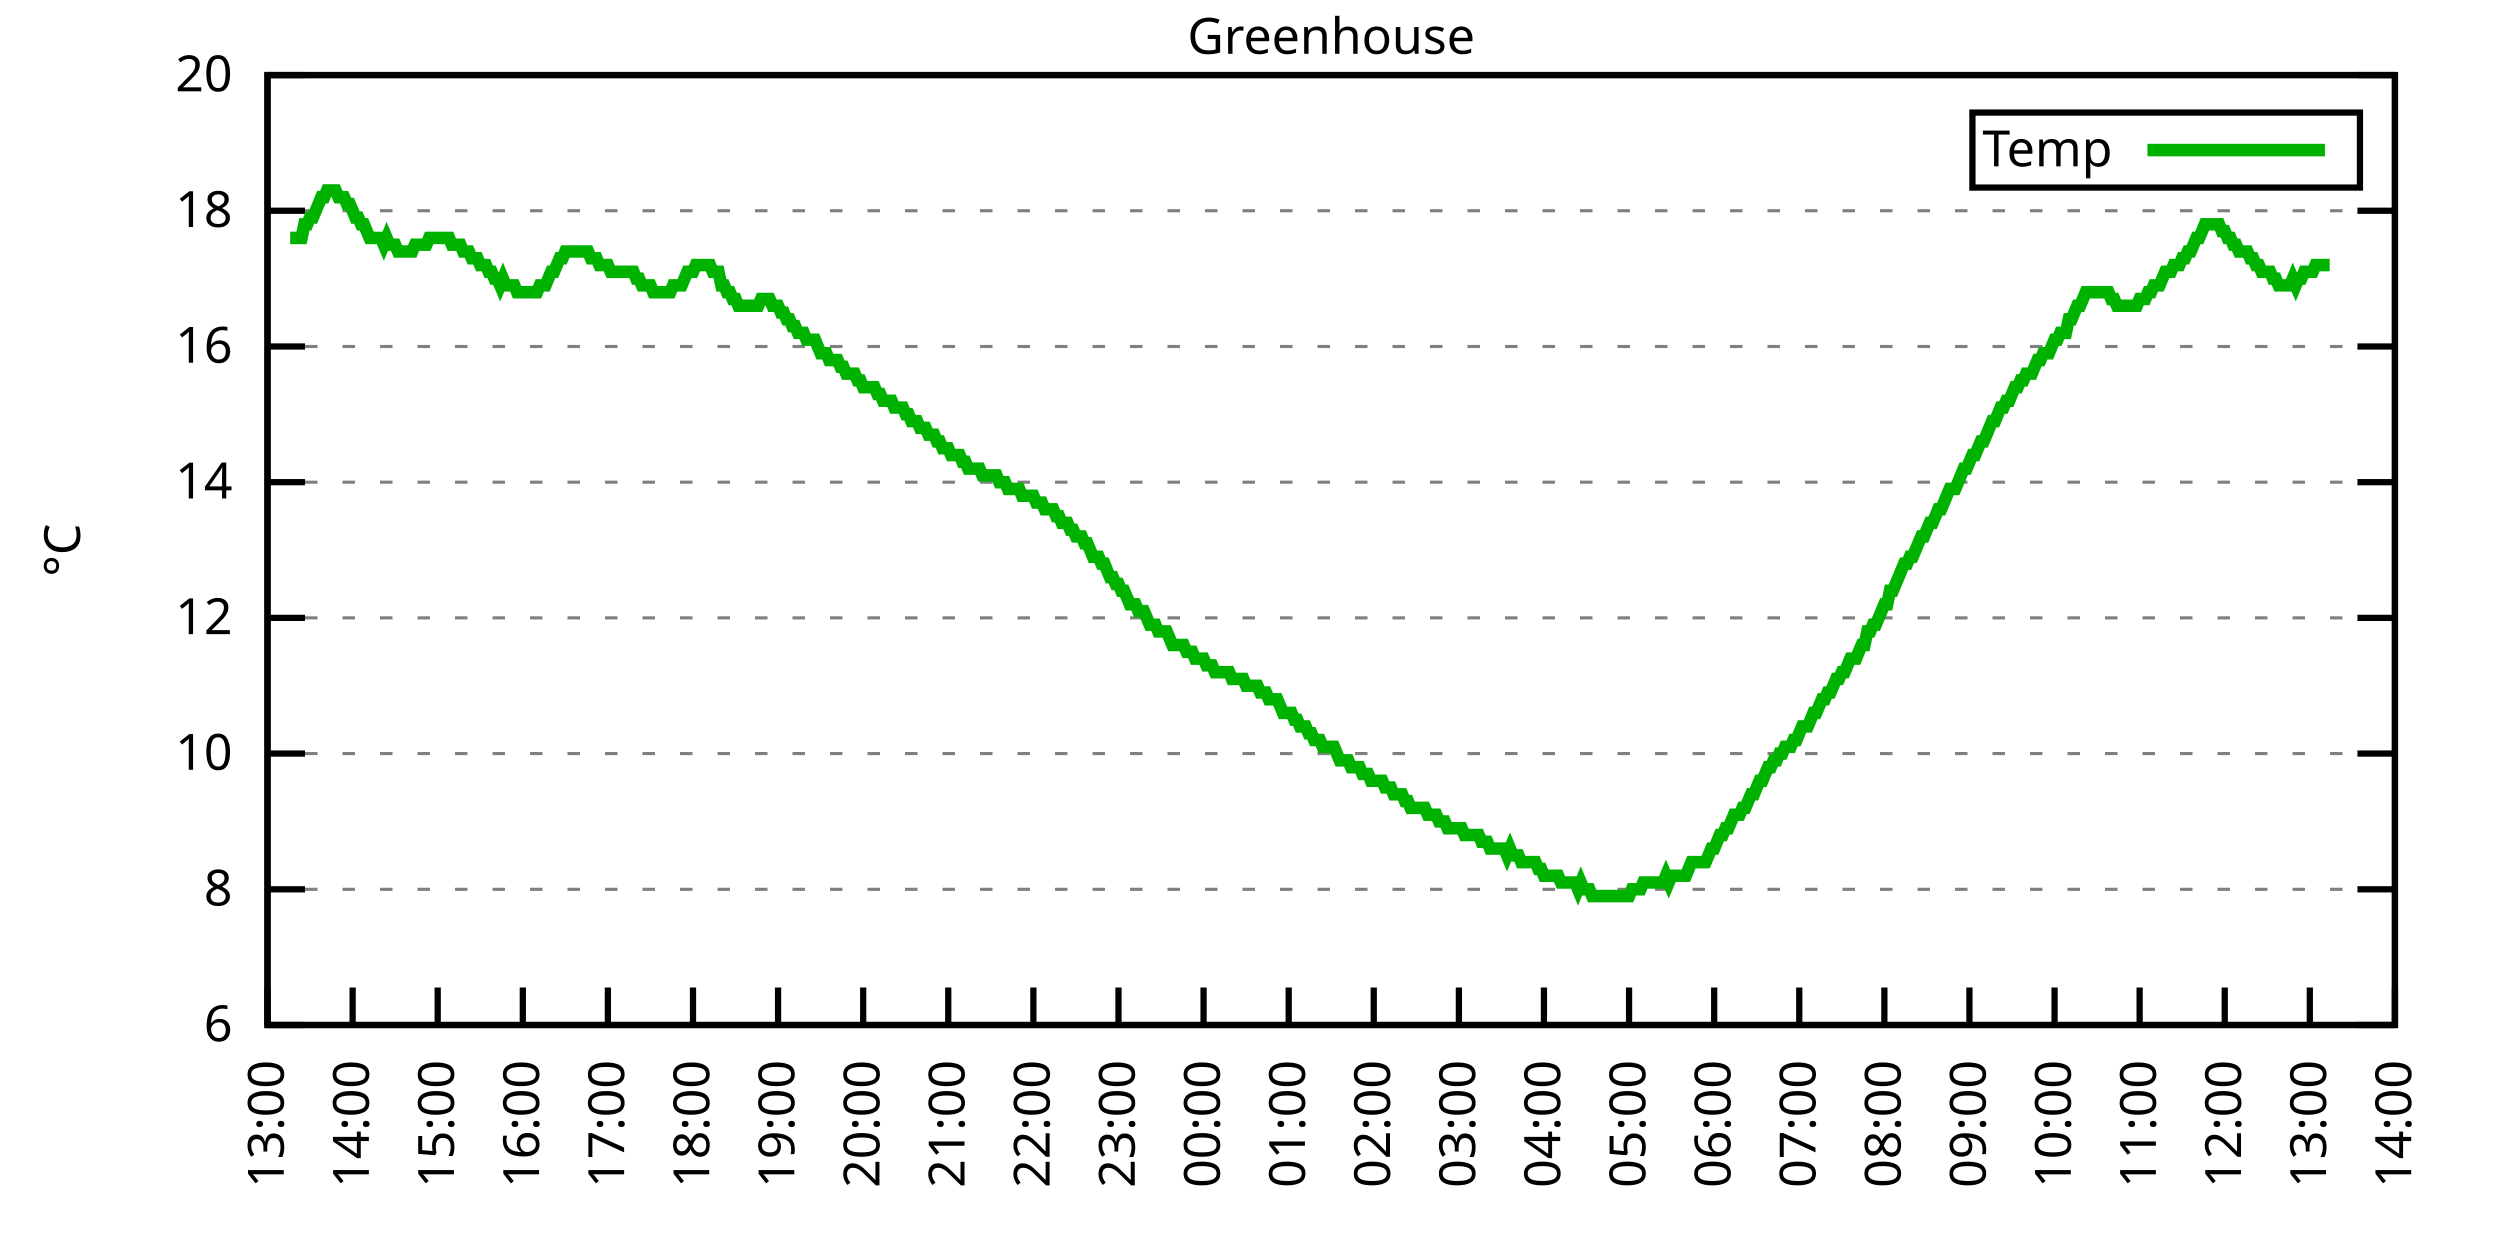
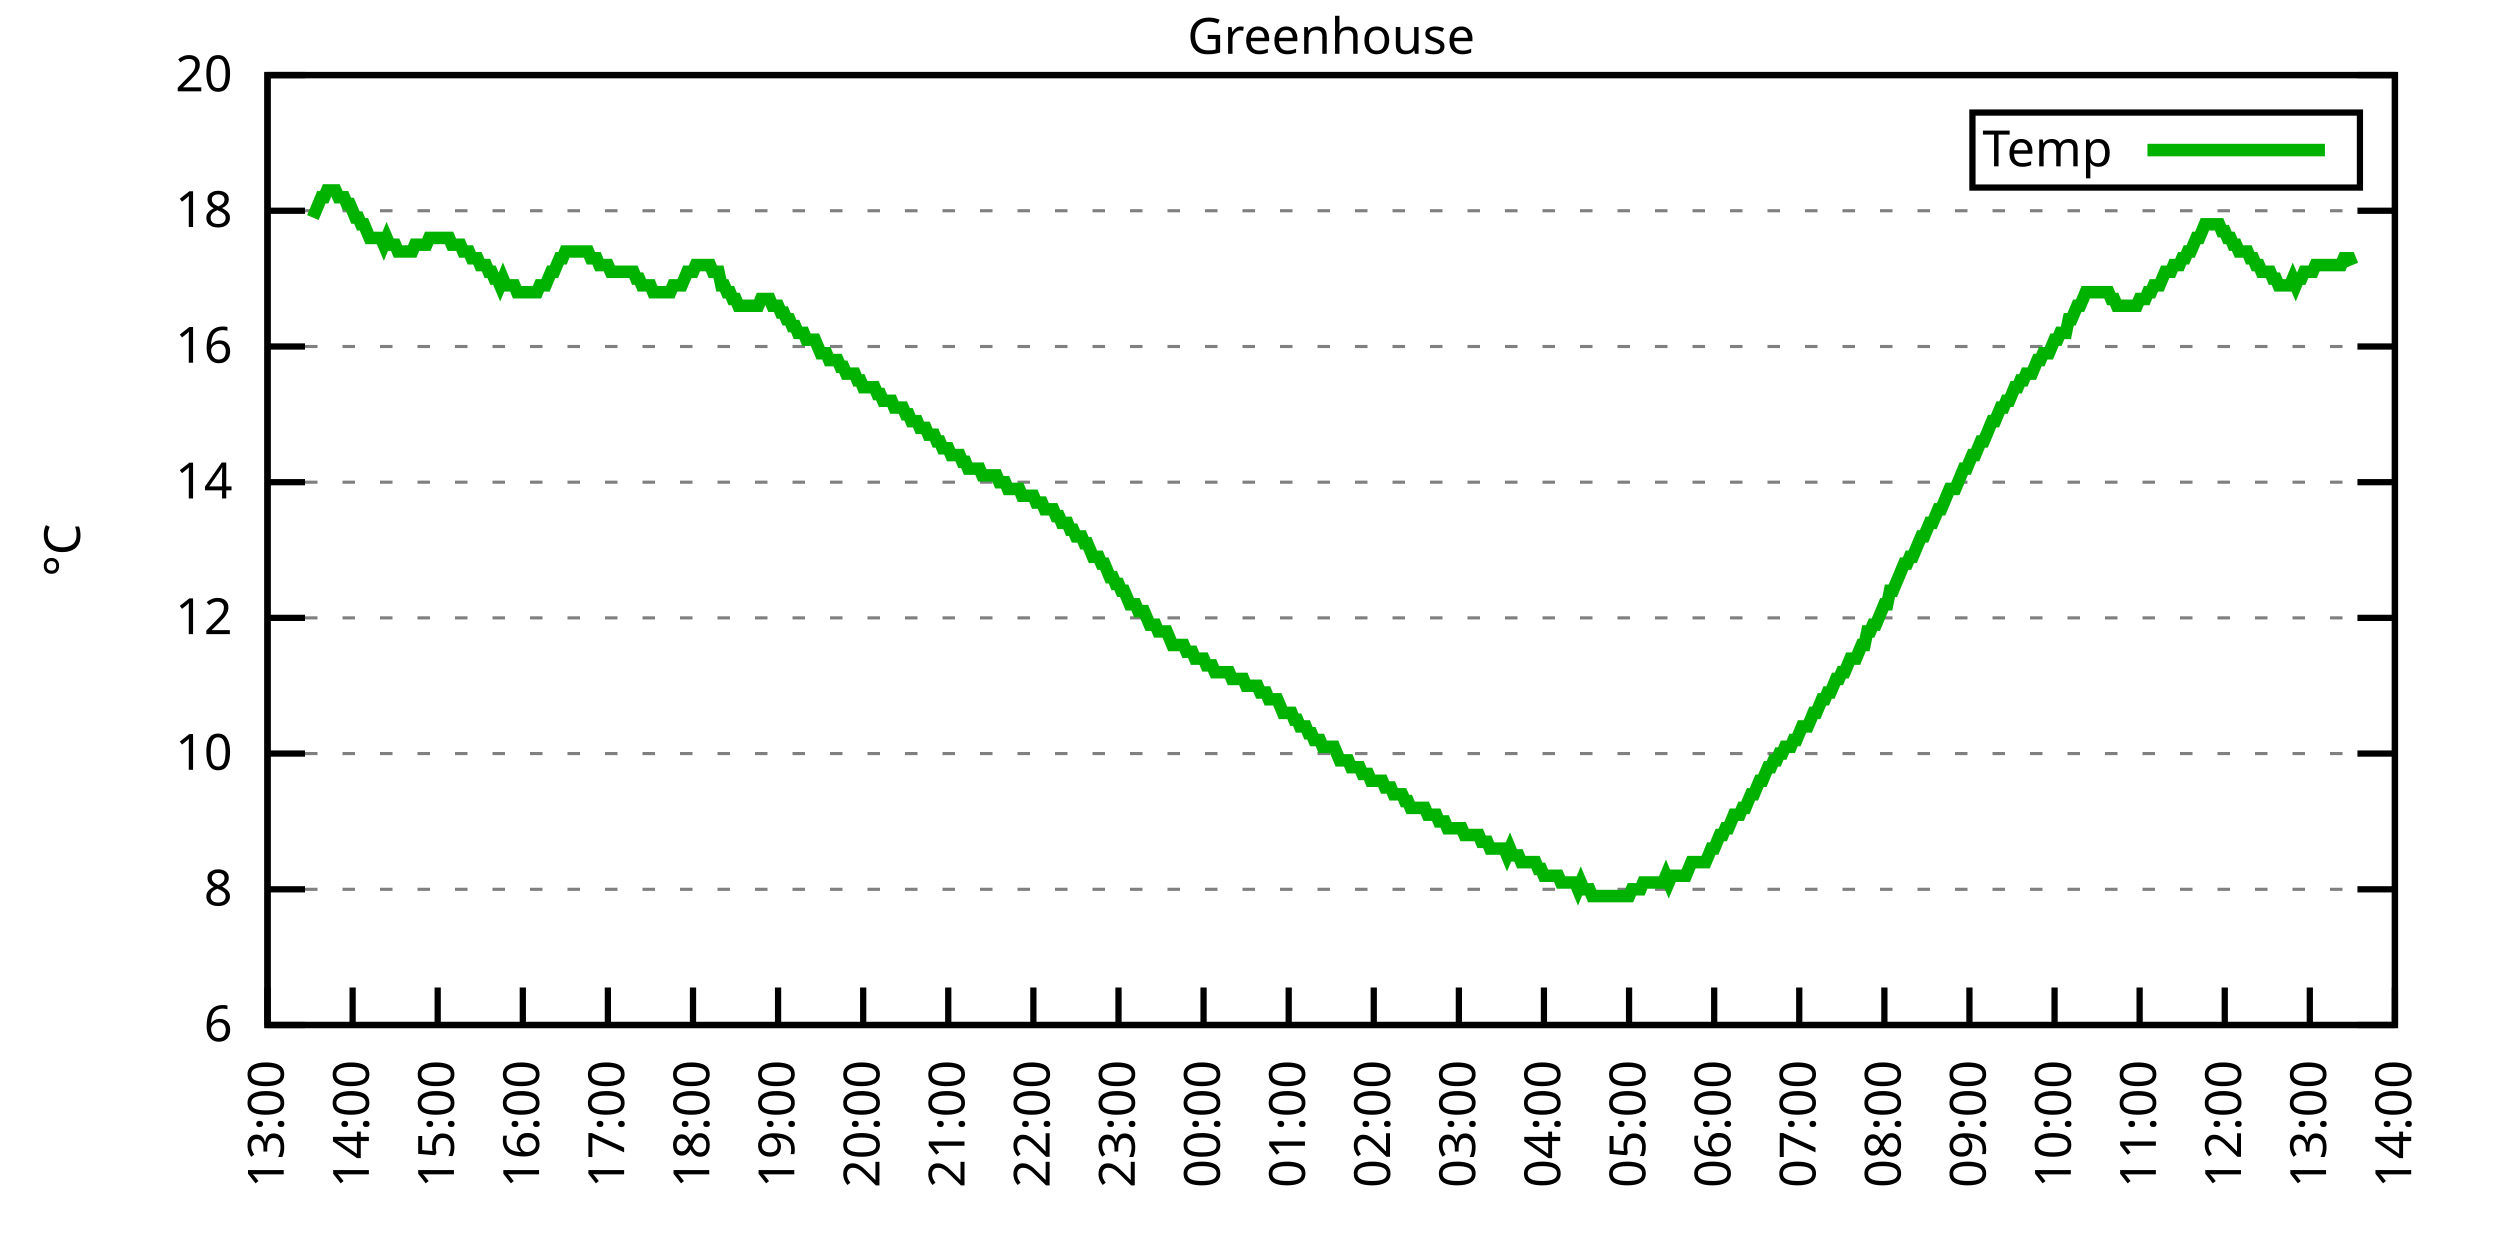
<svg xmlns="http://www.w3.org/2000/svg" xmlns:xlink="http://www.w3.org/1999/xlink" width="400" height="200" viewBox="0 0 400 200">
  <g id="gnuplot_canvas">
    <rect x="0" y="0" width="400" height="200" fill="none" />
    <defs>
      <circle id="gpDot" r="0.5" stroke-width="0.5" stroke="currentColor" />
      <path id="gpPt0" stroke-width="0.333" stroke="currentColor" d="M-1,0 h2 M0,-1 v2" />
      <path id="gpPt1" stroke-width="0.333" stroke="currentColor" d="M-1,-1 L1,1 M1,-1 L-1,1" />
      <path id="gpPt2" stroke-width="0.333" stroke="currentColor" d="M-1,0 L1,0 M0,-1 L0,1 M-1,-1 L1,1 M-1,1 L1,-1" />
      <rect id="gpPt3" stroke-width="0.333" stroke="currentColor" x="-1" y="-1" width="2" height="2" />
      <rect id="gpPt4" stroke-width="0.333" stroke="currentColor" fill="currentColor" x="-1" y="-1" width="2" height="2" />
      <circle id="gpPt5" stroke-width="0.333" stroke="currentColor" cx="0" cy="0" r="1" />
      <use xlink:href="#gpPt5" id="gpPt6" fill="currentColor" stroke="none" />
      <path id="gpPt7" stroke-width="0.333" stroke="currentColor" d="M0,-1.33 L-1.33,0.67 L1.33,0.67 z" />
      <use xlink:href="#gpPt7" id="gpPt8" fill="currentColor" stroke="none" />
      <use xlink:href="#gpPt7" id="gpPt9" stroke="currentColor" transform="rotate(180)" />
      <use xlink:href="#gpPt9" id="gpPt10" fill="currentColor" stroke="none" />
      <use xlink:href="#gpPt3" id="gpPt11" stroke="currentColor" transform="rotate(45)" />
      <use xlink:href="#gpPt11" id="gpPt12" fill="currentColor" stroke="none" />
      <path id="gpPt13" stroke-width="0.333" stroke="currentColor" d="M0,1.330 L1.265,0.411 L0.782,-1.067 L-0.782,-1.076 L-1.265,0.411 z" />
      <use xlink:href="#gpPt13" id="gpPt14" fill="currentColor" stroke="none" />
      <filter id="textbox" filterUnits="objectBoundingBox" x="0" y="0" height="1" width="1">
        <feFlood flood-color="white" flood-opacity="1" result="bgnd" />
        <feComposite in="SourceGraphic" in2="bgnd" operator="atop" />
      </filter>
      <filter id="greybox" filterUnits="objectBoundingBox" x="0" y="0" height="1" width="1">
        <feFlood flood-color="lightgrey" flood-opacity="1" result="grey" />
        <feComposite in="SourceGraphic" in2="grey" operator="atop" />
      </filter>
    </defs>
    <g fill="none" color="white" stroke="currentColor" stroke-width="1.00" stroke-linecap="butt" stroke-linejoin="miter">
</g>
    <g fill="none" color="black" stroke="currentColor" stroke-width="1.00" stroke-linecap="butt" stroke-linejoin="miter">
      <g stroke="none" shape-rendering="crispEdges">
        <polygon fill="rgb(255, 255, 255)" points="42.80,164.00 383.18,164.00 383.18,12.02 42.80,12.02 " />
      </g>
    </g>
    <g fill="none" color="black" stroke="currentColor" stroke-width="1.00" stroke-linecap="butt" stroke-linejoin="miter">
</g>
    <g fill="none" color="black" stroke="black" stroke-width="0.50" stroke-linecap="butt" stroke-linejoin="miter">
</g>
    <g fill="none" color="gray" stroke="currentColor" stroke-width="0.50" stroke-linecap="butt" stroke-linejoin="miter">
      <path stroke="gray" stroke-dasharray="2,4" class="gridline" d="M42.80,164.00 L383.19,164.00  " />
    </g>
    <g fill="none" color="gray" stroke="gray" stroke-width="1.00" stroke-linecap="butt" stroke-linejoin="miter">
</g>
    <g fill="none" color="black" stroke="currentColor" stroke-width="1.00" stroke-linecap="butt" stroke-linejoin="miter">
      <path stroke="black" d="M42.80,164.00 L48.80,164.00 M383.19,164.00 L377.19,164.00  " />
      <g transform="translate(37.20,166.60)" stroke="none" fill="black" font-family="Sans" font-size="8.00" text-anchor="end">
        <text>
          <tspan font-family="Sans"> 6</tspan>
        </text>
      </g>
    </g>
    <g fill="none" color="black" stroke="currentColor" stroke-width="1.00" stroke-linecap="butt" stroke-linejoin="miter">
</g>
    <g fill="none" color="black" stroke="black" stroke-width="0.50" stroke-linecap="butt" stroke-linejoin="miter">
</g>
    <g fill="none" color="gray" stroke="currentColor" stroke-width="0.50" stroke-linecap="butt" stroke-linejoin="miter">
      <path stroke="gray" stroke-dasharray="2,4" class="gridline" d="M42.80,142.29 L383.19,142.29  " />
    </g>
    <g fill="none" color="gray" stroke="gray" stroke-width="1.00" stroke-linecap="butt" stroke-linejoin="miter">
</g>
    <g fill="none" color="black" stroke="currentColor" stroke-width="1.00" stroke-linecap="butt" stroke-linejoin="miter">
      <path stroke="black" d="M42.80,142.29 L48.80,142.29 M383.19,142.29 L377.19,142.29  " />
      <g transform="translate(37.20,144.89)" stroke="none" fill="black" font-family="Sans" font-size="8.00" text-anchor="end">
        <text>
          <tspan font-family="Sans"> 8</tspan>
        </text>
      </g>
    </g>
    <g fill="none" color="black" stroke="currentColor" stroke-width="1.00" stroke-linecap="butt" stroke-linejoin="miter">
</g>
    <g fill="none" color="black" stroke="black" stroke-width="0.50" stroke-linecap="butt" stroke-linejoin="miter">
</g>
    <g fill="none" color="gray" stroke="currentColor" stroke-width="0.50" stroke-linecap="butt" stroke-linejoin="miter">
      <path stroke="gray" stroke-dasharray="2,4" class="gridline" d="M42.80,120.57 L383.19,120.57  " />
    </g>
    <g fill="none" color="gray" stroke="gray" stroke-width="1.00" stroke-linecap="butt" stroke-linejoin="miter">
</g>
    <g fill="none" color="black" stroke="currentColor" stroke-width="1.00" stroke-linecap="butt" stroke-linejoin="miter">
      <path stroke="black" d="M42.80,120.57 L48.80,120.57 M383.19,120.57 L377.19,120.57  " />
      <g transform="translate(37.20,123.17)" stroke="none" fill="black" font-family="Sans" font-size="8.00" text-anchor="end">
        <text>
          <tspan font-family="Sans"> 10</tspan>
        </text>
      </g>
    </g>
    <g fill="none" color="black" stroke="currentColor" stroke-width="1.00" stroke-linecap="butt" stroke-linejoin="miter">
</g>
    <g fill="none" color="black" stroke="black" stroke-width="0.50" stroke-linecap="butt" stroke-linejoin="miter">
</g>
    <g fill="none" color="gray" stroke="currentColor" stroke-width="0.50" stroke-linecap="butt" stroke-linejoin="miter">
      <path stroke="gray" stroke-dasharray="2,4" class="gridline" d="M42.80,98.86 L383.19,98.86  " />
    </g>
    <g fill="none" color="gray" stroke="gray" stroke-width="1.00" stroke-linecap="butt" stroke-linejoin="miter">
</g>
    <g fill="none" color="black" stroke="currentColor" stroke-width="1.00" stroke-linecap="butt" stroke-linejoin="miter">
      <path stroke="black" d="M42.80,98.86 L48.80,98.86 M383.19,98.86 L377.19,98.86  " />
      <g transform="translate(37.20,101.46)" stroke="none" fill="black" font-family="Sans" font-size="8.00" text-anchor="end">
        <text>
          <tspan font-family="Sans"> 12</tspan>
        </text>
      </g>
    </g>
    <g fill="none" color="black" stroke="currentColor" stroke-width="1.00" stroke-linecap="butt" stroke-linejoin="miter">
</g>
    <g fill="none" color="black" stroke="black" stroke-width="0.50" stroke-linecap="butt" stroke-linejoin="miter">
</g>
    <g fill="none" color="gray" stroke="currentColor" stroke-width="0.50" stroke-linecap="butt" stroke-linejoin="miter">
      <path stroke="gray" stroke-dasharray="2,4" class="gridline" d="M42.80,77.15 L383.19,77.15  " />
    </g>
    <g fill="none" color="gray" stroke="gray" stroke-width="1.00" stroke-linecap="butt" stroke-linejoin="miter">
</g>
    <g fill="none" color="black" stroke="currentColor" stroke-width="1.00" stroke-linecap="butt" stroke-linejoin="miter">
      <path stroke="black" d="M42.80,77.15 L48.80,77.15 M383.19,77.15 L377.19,77.15  " />
      <g transform="translate(37.20,79.75)" stroke="none" fill="black" font-family="Sans" font-size="8.00" text-anchor="end">
        <text>
          <tspan font-family="Sans"> 14</tspan>
        </text>
      </g>
    </g>
    <g fill="none" color="black" stroke="currentColor" stroke-width="1.00" stroke-linecap="butt" stroke-linejoin="miter">
</g>
    <g fill="none" color="black" stroke="black" stroke-width="0.50" stroke-linecap="butt" stroke-linejoin="miter">
</g>
    <g fill="none" color="gray" stroke="currentColor" stroke-width="0.50" stroke-linecap="butt" stroke-linejoin="miter">
      <path stroke="gray" stroke-dasharray="2,4" class="gridline" d="M42.80,55.44 L383.19,55.44  " />
    </g>
    <g fill="none" color="gray" stroke="gray" stroke-width="1.00" stroke-linecap="butt" stroke-linejoin="miter">
</g>
    <g fill="none" color="black" stroke="currentColor" stroke-width="1.00" stroke-linecap="butt" stroke-linejoin="miter">
      <path stroke="black" d="M42.80,55.44 L48.80,55.44 M383.19,55.44 L377.19,55.44  " />
      <g transform="translate(37.20,58.04)" stroke="none" fill="black" font-family="Sans" font-size="8.00" text-anchor="end">
        <text>
          <tspan font-family="Sans"> 16</tspan>
        </text>
      </g>
    </g>
    <g fill="none" color="black" stroke="currentColor" stroke-width="1.00" stroke-linecap="butt" stroke-linejoin="miter">
</g>
    <g fill="none" color="black" stroke="black" stroke-width="0.50" stroke-linecap="butt" stroke-linejoin="miter">
</g>
    <g fill="none" color="gray" stroke="currentColor" stroke-width="0.50" stroke-linecap="butt" stroke-linejoin="miter">
      <path stroke="gray" stroke-dasharray="2,4" class="gridline" d="M42.80,33.72 L383.19,33.72  " />
    </g>
    <g fill="none" color="gray" stroke="gray" stroke-width="1.00" stroke-linecap="butt" stroke-linejoin="miter">
</g>
    <g fill="none" color="black" stroke="currentColor" stroke-width="1.00" stroke-linecap="butt" stroke-linejoin="miter">
      <path stroke="black" d="M42.80,33.72 L48.80,33.72 M383.19,33.72 L377.19,33.72  " />
      <g transform="translate(37.20,36.32)" stroke="none" fill="black" font-family="Sans" font-size="8.00" text-anchor="end">
        <text>
          <tspan font-family="Sans"> 18</tspan>
        </text>
      </g>
    </g>
    <g fill="none" color="black" stroke="currentColor" stroke-width="1.00" stroke-linecap="butt" stroke-linejoin="miter">
</g>
    <g fill="none" color="black" stroke="black" stroke-width="0.50" stroke-linecap="butt" stroke-linejoin="miter">
</g>
    <g fill="none" color="gray" stroke="currentColor" stroke-width="0.50" stroke-linecap="butt" stroke-linejoin="miter">
      <path stroke="gray" stroke-dasharray="2,4" class="gridline" d="M42.80,12.01 L383.19,12.01  " />
    </g>
    <g fill="none" color="gray" stroke="gray" stroke-width="1.00" stroke-linecap="butt" stroke-linejoin="miter">
</g>
    <g fill="none" color="black" stroke="currentColor" stroke-width="1.00" stroke-linecap="butt" stroke-linejoin="miter">
      <path stroke="black" d="M42.80,12.01 L48.80,12.01 M383.19,12.01 L377.19,12.01  " />
      <g transform="translate(37.20,14.61)" stroke="none" fill="black" font-family="Sans" font-size="8.00" text-anchor="end">
        <text>
          <tspan font-family="Sans"> 20</tspan>
        </text>
      </g>
    </g>
    <g fill="none" color="black" stroke="currentColor" stroke-width="1.00" stroke-linecap="butt" stroke-linejoin="miter">
      <path stroke="black" d="M42.80,164.00 L42.80,158.00  " />
      <g transform="translate(45.40,169.60) rotate(270.00)" stroke="none" fill="black" font-family="Sans" font-size="8.00" text-anchor="end">
        <text>
          <tspan font-family="Sans">13:00</tspan>
        </text>
      </g>
    </g>
    <g fill="none" color="black" stroke="currentColor" stroke-width="1.00" stroke-linecap="butt" stroke-linejoin="miter">
      <path stroke="black" d="M56.42,164.00 L56.42,158.00  " />
      <g transform="translate(59.02,169.60) rotate(270.00)" stroke="none" fill="black" font-family="Sans" font-size="8.00" text-anchor="end">
        <text>
          <tspan font-family="Sans">14:00</tspan>
        </text>
      </g>
    </g>
    <g fill="none" color="black" stroke="currentColor" stroke-width="1.00" stroke-linecap="butt" stroke-linejoin="miter">
      <path stroke="black" d="M70.03,164.00 L70.03,158.00  " />
      <g transform="translate(72.63,169.60) rotate(270.00)" stroke="none" fill="black" font-family="Sans" font-size="8.00" text-anchor="end">
        <text>
          <tspan font-family="Sans">15:00</tspan>
        </text>
      </g>
    </g>
    <g fill="none" color="black" stroke="currentColor" stroke-width="1.00" stroke-linecap="butt" stroke-linejoin="miter">
      <path stroke="black" d="M83.65,164.00 L83.65,158.00  " />
      <g transform="translate(86.25,169.60) rotate(270.00)" stroke="none" fill="black" font-family="Sans" font-size="8.00" text-anchor="end">
        <text>
          <tspan font-family="Sans">16:00</tspan>
        </text>
      </g>
    </g>
    <g fill="none" color="black" stroke="currentColor" stroke-width="1.00" stroke-linecap="butt" stroke-linejoin="miter">
      <path stroke="black" d="M97.26,164.00 L97.26,158.00  " />
      <g transform="translate(99.86,169.60) rotate(270.00)" stroke="none" fill="black" font-family="Sans" font-size="8.00" text-anchor="end">
        <text>
          <tspan font-family="Sans">17:00</tspan>
        </text>
      </g>
    </g>
    <g fill="none" color="black" stroke="currentColor" stroke-width="1.00" stroke-linecap="butt" stroke-linejoin="miter">
      <path stroke="black" d="M110.88,164.00 L110.88,158.00  " />
      <g transform="translate(113.48,169.60) rotate(270.00)" stroke="none" fill="black" font-family="Sans" font-size="8.00" text-anchor="end">
        <text>
          <tspan font-family="Sans">18:00</tspan>
        </text>
      </g>
    </g>
    <g fill="none" color="black" stroke="currentColor" stroke-width="1.00" stroke-linecap="butt" stroke-linejoin="miter">
      <path stroke="black" d="M124.49,164.00 L124.49,158.00  " />
      <g transform="translate(127.09,169.60) rotate(270.00)" stroke="none" fill="black" font-family="Sans" font-size="8.00" text-anchor="end">
        <text>
          <tspan font-family="Sans">19:00</tspan>
        </text>
      </g>
    </g>
    <g fill="none" color="black" stroke="currentColor" stroke-width="1.00" stroke-linecap="butt" stroke-linejoin="miter">
      <path stroke="black" d="M138.11,164.00 L138.11,158.00  " />
      <g transform="translate(140.71,169.60) rotate(270.00)" stroke="none" fill="black" font-family="Sans" font-size="8.00" text-anchor="end">
        <text>
          <tspan font-family="Sans">20:00</tspan>
        </text>
      </g>
    </g>
    <g fill="none" color="black" stroke="currentColor" stroke-width="1.00" stroke-linecap="butt" stroke-linejoin="miter">
      <path stroke="black" d="M151.72,164.00 L151.72,158.00  " />
      <g transform="translate(154.32,169.60) rotate(270.00)" stroke="none" fill="black" font-family="Sans" font-size="8.00" text-anchor="end">
        <text>
          <tspan font-family="Sans">21:00</tspan>
        </text>
      </g>
    </g>
    <g fill="none" color="black" stroke="currentColor" stroke-width="1.00" stroke-linecap="butt" stroke-linejoin="miter">
      <path stroke="black" d="M165.34,164.00 L165.34,158.00  " />
      <g transform="translate(167.94,169.60) rotate(270.00)" stroke="none" fill="black" font-family="Sans" font-size="8.00" text-anchor="end">
        <text>
          <tspan font-family="Sans">22:00</tspan>
        </text>
      </g>
    </g>
    <g fill="none" color="black" stroke="currentColor" stroke-width="1.00" stroke-linecap="butt" stroke-linejoin="miter">
      <path stroke="black" d="M178.96,164.00 L178.96,158.00  " />
      <g transform="translate(181.56,169.60) rotate(270.00)" stroke="none" fill="black" font-family="Sans" font-size="8.00" text-anchor="end">
        <text>
          <tspan font-family="Sans">23:00</tspan>
        </text>
      </g>
    </g>
    <g fill="none" color="black" stroke="currentColor" stroke-width="1.00" stroke-linecap="butt" stroke-linejoin="miter">
      <path stroke="black" d="M192.57,164.00 L192.57,158.00  " />
      <g transform="translate(195.17,169.60) rotate(270.00)" stroke="none" fill="black" font-family="Sans" font-size="8.00" text-anchor="end">
        <text>
          <tspan font-family="Sans">00:00</tspan>
        </text>
      </g>
    </g>
    <g fill="none" color="black" stroke="currentColor" stroke-width="1.00" stroke-linecap="butt" stroke-linejoin="miter">
      <path stroke="black" d="M206.19,164.00 L206.19,158.00  " />
      <g transform="translate(208.79,169.60) rotate(270.00)" stroke="none" fill="black" font-family="Sans" font-size="8.00" text-anchor="end">
        <text>
          <tspan font-family="Sans">01:00</tspan>
        </text>
      </g>
    </g>
    <g fill="none" color="black" stroke="currentColor" stroke-width="1.00" stroke-linecap="butt" stroke-linejoin="miter">
      <path stroke="black" d="M219.80,164.00 L219.80,158.00  " />
      <g transform="translate(222.40,169.60) rotate(270.00)" stroke="none" fill="black" font-family="Sans" font-size="8.00" text-anchor="end">
        <text>
          <tspan font-family="Sans">02:00</tspan>
        </text>
      </g>
    </g>
    <g fill="none" color="black" stroke="currentColor" stroke-width="1.00" stroke-linecap="butt" stroke-linejoin="miter">
      <path stroke="black" d="M233.42,164.00 L233.42,158.00  " />
      <g transform="translate(236.02,169.60) rotate(270.00)" stroke="none" fill="black" font-family="Sans" font-size="8.00" text-anchor="end">
        <text>
          <tspan font-family="Sans">03:00</tspan>
        </text>
      </g>
    </g>
    <g fill="none" color="black" stroke="currentColor" stroke-width="1.00" stroke-linecap="butt" stroke-linejoin="miter">
      <path stroke="black" d="M247.03,164.00 L247.03,158.00  " />
      <g transform="translate(249.63,169.60) rotate(270.00)" stroke="none" fill="black" font-family="Sans" font-size="8.00" text-anchor="end">
        <text>
          <tspan font-family="Sans">04:00</tspan>
        </text>
      </g>
    </g>
    <g fill="none" color="black" stroke="currentColor" stroke-width="1.00" stroke-linecap="butt" stroke-linejoin="miter">
      <path stroke="black" d="M260.65,164.00 L260.65,158.00  " />
      <g transform="translate(263.25,169.60) rotate(270.00)" stroke="none" fill="black" font-family="Sans" font-size="8.00" text-anchor="end">
        <text>
          <tspan font-family="Sans">05:00</tspan>
        </text>
      </g>
    </g>
    <g fill="none" color="black" stroke="currentColor" stroke-width="1.00" stroke-linecap="butt" stroke-linejoin="miter">
      <path stroke="black" d="M274.27,164.00 L274.27,158.00  " />
      <g transform="translate(276.87,169.60) rotate(270.00)" stroke="none" fill="black" font-family="Sans" font-size="8.00" text-anchor="end">
        <text>
          <tspan font-family="Sans">06:00</tspan>
        </text>
      </g>
    </g>
    <g fill="none" color="black" stroke="currentColor" stroke-width="1.00" stroke-linecap="butt" stroke-linejoin="miter">
      <path stroke="black" d="M287.88,164.00 L287.88,158.00  " />
      <g transform="translate(290.48,169.60) rotate(270.00)" stroke="none" fill="black" font-family="Sans" font-size="8.00" text-anchor="end">
        <text>
          <tspan font-family="Sans">07:00</tspan>
        </text>
      </g>
    </g>
    <g fill="none" color="black" stroke="currentColor" stroke-width="1.00" stroke-linecap="butt" stroke-linejoin="miter">
      <path stroke="black" d="M301.50,164.00 L301.50,158.00  " />
      <g transform="translate(304.10,169.60) rotate(270.00)" stroke="none" fill="black" font-family="Sans" font-size="8.00" text-anchor="end">
        <text>
          <tspan font-family="Sans">08:00</tspan>
        </text>
      </g>
    </g>
    <g fill="none" color="black" stroke="currentColor" stroke-width="1.00" stroke-linecap="butt" stroke-linejoin="miter">
      <path stroke="black" d="M315.11,164.00 L315.11,158.00  " />
      <g transform="translate(317.71,169.60) rotate(270.00)" stroke="none" fill="black" font-family="Sans" font-size="8.00" text-anchor="end">
        <text>
          <tspan font-family="Sans">09:00</tspan>
        </text>
      </g>
    </g>
    <g fill="none" color="black" stroke="currentColor" stroke-width="1.00" stroke-linecap="butt" stroke-linejoin="miter">
      <path stroke="black" d="M328.73,164.00 L328.73,158.00  " />
      <g transform="translate(331.33,169.60) rotate(270.00)" stroke="none" fill="black" font-family="Sans" font-size="8.00" text-anchor="end">
        <text>
          <tspan font-family="Sans">10:00</tspan>
        </text>
      </g>
    </g>
    <g fill="none" color="black" stroke="currentColor" stroke-width="1.00" stroke-linecap="butt" stroke-linejoin="miter">
      <path stroke="black" d="M342.34,164.00 L342.34,158.00  " />
      <g transform="translate(344.94,169.60) rotate(270.00)" stroke="none" fill="black" font-family="Sans" font-size="8.00" text-anchor="end">
        <text>
          <tspan font-family="Sans">11:00</tspan>
        </text>
      </g>
    </g>
    <g fill="none" color="black" stroke="currentColor" stroke-width="1.00" stroke-linecap="butt" stroke-linejoin="miter">
      <path stroke="black" d="M355.96,164.00 L355.96,158.00  " />
      <g transform="translate(358.56,169.60) rotate(270.00)" stroke="none" fill="black" font-family="Sans" font-size="8.00" text-anchor="end">
        <text>
          <tspan font-family="Sans">12:00</tspan>
        </text>
      </g>
    </g>
    <g fill="none" color="black" stroke="currentColor" stroke-width="1.00" stroke-linecap="butt" stroke-linejoin="miter">
      <path stroke="black" d="M369.57,164.00 L369.57,158.00  " />
      <g transform="translate(372.17,169.60) rotate(270.00)" stroke="none" fill="black" font-family="Sans" font-size="8.00" text-anchor="end">
        <text>
          <tspan font-family="Sans">13:00</tspan>
        </text>
      </g>
    </g>
    <g fill="none" color="black" stroke="currentColor" stroke-width="1.00" stroke-linecap="butt" stroke-linejoin="miter">
      <path stroke="black" d="M383.19,164.00 L383.19,158.00  " />
      <g transform="translate(385.79,169.60) rotate(270.00)" stroke="none" fill="black" font-family="Sans" font-size="8.00" text-anchor="end">
        <text>
          <tspan font-family="Sans">14:00</tspan>
        </text>
      </g>
    </g>
    <g fill="none" color="black" stroke="currentColor" stroke-width="1.00" stroke-linecap="butt" stroke-linejoin="miter">
</g>
    <g fill="none" color="black" stroke="currentColor" stroke-width="1.00" stroke-linecap="butt" stroke-linejoin="miter">
      <path stroke="black" d="M42.80,12.01 L42.80,164.00 L383.19,164.00 L383.19,12.01 L42.80,12.01 Z  " />
    </g>
    <g fill="none" color="black" stroke="currentColor" stroke-width="1.00" stroke-linecap="butt" stroke-linejoin="miter">
</g>
    <g fill="none" color="black" stroke="currentColor" stroke-width="1.00" stroke-linecap="butt" stroke-linejoin="miter">
      <path stroke="black" d="M315.59,30.01 L315.59,18.01 L377.59,18.01 L377.59,30.01 L315.59,30.01 Z  " />
    </g>
    <g id="Greenhouse_plot_1">
      <g fill="none" color="white" stroke="black" stroke-width="2.00" stroke-linecap="butt" stroke-linejoin="miter">
</g>
      <g fill="none" color="black" stroke="currentColor" stroke-width="2.00" stroke-linecap="butt" stroke-linejoin="miter">
        <g transform="translate(337.99,26.61)" stroke="none" fill="black" font-family="Sans" font-size="8.00" text-anchor="end">
          <text>
            <tspan font-family="Sans">Temp</tspan>
          </text>
        </g>
      </g>
      <g fill="none" color="black" stroke="currentColor" stroke-width="2.00" stroke-linecap="butt" stroke-linejoin="miter">
-         <path stroke="rgb(  0, 178,   0)" d="M343.59,24.01 L371.99,24.01 M46.43,38.07 L46.88,38.07 L47.34,38.07 L47.79,38.07 L48.25,38.07 L48.70,35.89   L49.15,35.89 L49.61,34.81 L50.06,34.81 L50.52,33.72 L50.97,32.64 L51.42,31.55 L51.88,31.55 L52.33,30.47   L52.78,30.47 L53.24,30.47 L53.69,30.47 L54.15,31.55 L54.60,31.55 L55.05,31.55 L55.51,32.64 L55.96,32.64   L56.42,33.72 L56.87,34.81 L57.32,34.81 L57.78,35.89 L58.23,35.89 L58.68,36.98 L59.14,38.07 L59.59,38.07   L60.05,38.07 L60.50,38.07 L60.95,38.07 L61.41,39.15 L61.86,38.07 L62.32,39.15 L62.77,39.15 L63.22,39.15   L63.68,40.24 L64.13,40.24 L64.58,40.24 L65.04,40.24 L65.49,40.24 L65.95,40.24 L66.40,39.15 L66.85,39.15   L67.31,39.15 L67.76,39.15 L68.22,39.15 L68.67,38.07 L69.12,38.07 L69.58,38.07 L70.03,38.07 L70.49,38.07   L70.94,38.07 L71.39,38.07 L71.85,38.07 L72.30,39.15 L72.75,39.15 L73.21,39.15 L73.66,39.15 L74.12,40.24   L74.57,40.24 L75.02,40.24 L75.48,41.32 L75.93,41.32 L76.39,41.32 L76.84,42.41 L77.29,42.41 L77.75,42.41   L78.20,43.49 L78.65,43.49 L79.11,44.58 L79.56,44.58 L80.02,45.66 L80.47,44.58 L80.92,45.66 L81.38,45.66   L81.83,45.66 L82.29,45.66 L82.74,46.75 L83.19,46.75 L83.65,46.75 L84.10,46.75 L84.55,46.75 L85.01,46.75   L85.46,46.75 L85.92,46.75 L86.37,45.66 L86.82,45.66 L87.28,45.66 L87.73,44.58 L88.19,43.49 L88.64,43.49   L89.09,42.41 L89.55,41.32 L90.00,41.32 L90.45,40.24 L90.91,40.24 L91.36,40.24 L91.82,40.24 L92.27,40.24   L92.72,40.24 L93.18,40.24 L93.63,40.24 L94.09,40.24 L94.54,41.32 L94.99,41.32 L95.45,41.32 L95.90,42.41   L96.35,42.41 L96.81,42.41 L97.26,42.41 L97.72,43.49 L98.17,43.49 L98.62,43.49 L99.08,43.49 L99.53,43.49   L99.99,43.49 L100.44,43.49 L100.89,43.49 L101.35,43.49 L101.80,44.58 L102.25,44.58 L102.71,45.66 L103.16,45.66   L103.62,45.66 L104.07,45.66 L104.52,46.75 L104.98,46.75 L105.43,46.75 L105.89,46.75 L106.34,46.75 L106.79,46.75   L107.25,46.75 L107.70,45.66 L108.15,45.66 L108.61,45.66 L109.06,45.66 L109.52,44.58 L109.97,43.49 L110.42,43.49   L110.88,43.49 L111.33,42.41 L111.79,42.41 L112.24,42.41 L112.69,42.41 L113.15,42.41 L113.60,42.41 L114.05,43.49   L114.51,43.49 L114.96,43.49 L115.42,45.66 L115.87,45.66 L116.32,46.75 L116.78,46.75 L117.23,47.84 L117.69,47.84   L118.14,48.92 L118.59,48.92 L119.05,48.92 L119.50,48.92 L119.96,48.92 L120.41,48.92 L120.86,48.92 L121.32,48.92   L121.77,47.84 L122.22,47.84 L122.68,47.84 L123.13,47.84 L123.59,48.92 L124.04,48.92 L124.49,48.92 L124.95,50.01   L125.40,50.01 L125.86,51.09 L126.31,51.09 L126.76,52.18 L127.22,52.18 L127.67,53.26 L128.12,53.26 L128.58,53.26   L129.03,54.35 L129.49,54.35 L129.94,54.35 L130.39,54.35 L130.85,55.44 L131.30,56.52 L131.76,56.52 L132.21,56.52   L132.66,57.61 L133.12,57.61 L133.57,57.61 L134.02,57.61 L134.48,58.69 L134.93,58.69 L135.39,59.78 L135.84,59.78   L136.29,59.78 L136.75,59.78 L137.20,60.86 L137.66,60.86 L138.11,61.95 L138.56,61.95 L139.02,61.95 L139.47,61.95   L139.92,61.95 L140.38,63.04 L140.83,63.04 L141.29,64.12 L141.74,64.12 L142.19,64.12 L142.65,64.12 L143.10,65.21   L143.56,65.21 L144.01,65.21 L144.46,65.21 L144.92,66.29 L145.37,66.29 L145.82,67.38 L146.28,67.38 L146.73,67.38   L147.19,68.46 L147.64,68.46 L148.09,68.46 L148.55,69.55 L149.00,69.55 L149.46,69.55 L149.91,70.63 L150.36,70.63   L150.82,71.72 L151.27,71.72 L151.72,71.72 L152.18,72.81 L152.63,72.81 L153.09,72.81 L153.54,72.81 L153.99,73.89   L154.45,73.89 L154.90,74.98 L155.36,74.98 L155.81,74.98 L156.26,74.98 L156.72,74.98 L157.17,76.06 L157.62,76.06   L158.08,76.06 L158.53,76.06 L158.99,76.06 L159.44,76.06 L159.89,77.15 L160.35,77.15 L160.80,77.15 L161.26,78.23   L161.71,78.23 L162.16,78.23 L162.62,78.23 L163.07,78.23 L163.52,79.32 L163.98,79.32 L164.43,79.32 L164.89,79.32   L165.34,79.32 L165.79,80.41 L166.25,80.41 L166.70,80.41 L167.16,81.49 L167.61,81.49 L168.06,81.49 L168.52,81.49   L168.97,82.58 L169.43,82.58 L169.88,83.66 L170.33,83.66 L170.79,83.66 L171.24,84.75 L171.69,84.75 L172.15,85.83   L172.60,85.83 L173.06,85.83 L173.51,86.92 L173.96,86.92 L174.42,88.00 L174.87,89.09 L175.33,89.09 L175.78,89.09   L176.23,90.18 L176.69,90.18 L177.14,91.26 L177.59,92.35 L178.05,92.35 L178.50,93.43 L178.96,93.43 L179.41,94.52   L179.86,94.52 L180.32,95.60 L180.77,96.69 L181.23,96.69 L181.68,96.69 L182.13,97.78 L182.59,97.78 L183.04,97.78   L183.49,98.86 L183.95,99.95 L184.40,99.95 L184.86,99.95 L185.31,101.03 L185.76,101.03 L186.22,101.03 L186.67,101.03   L187.13,102.12 L187.58,103.20 L188.03,103.20 L188.49,103.20 L188.94,103.20 L189.39,103.20 L189.85,104.29 L190.30,104.29   L190.76,104.29 L191.21,105.38 L191.66,105.38 L192.12,105.38 L192.57,105.38 L193.03,106.46 L193.48,106.46 L193.93,106.46   L194.39,107.55 L194.84,107.55 L195.29,107.55 L195.75,107.55 L196.20,107.55 L196.66,107.55 L197.11,108.63 L197.56,108.63   L198.02,108.63 L198.47,108.63 L198.93,108.63 L199.38,109.72 L199.83,109.72 L200.29,109.72 L200.74,109.72 L201.19,109.72   L201.65,110.80 L202.10,110.80 L202.56,110.80 L203.01,111.89 L203.46,111.89 L203.92,111.89 L204.37,111.89 L204.83,112.97   L205.28,114.06 L205.73,114.06 L206.19,114.06 L206.64,114.06 L207.09,115.15 L207.55,115.15 L208.00,116.23 L208.46,116.23   L208.91,116.23 L209.36,117.32 L209.82,117.32 L210.27,118.40 L210.73,118.40 L211.18,118.40 L211.63,119.49 L212.09,119.49   L212.54,119.49 L213.00,119.49 L213.45,119.49 L213.90,120.57 L214.36,121.66 L214.81,121.66 L215.26,121.66 L215.72,121.66   L216.17,122.75 L216.63,122.75 L217.08,122.75 L217.53,122.75 L217.99,123.83 L218.44,123.83 L218.90,123.83 L219.35,124.92   L219.80,124.92 L220.26,124.92 L220.71,124.92 L221.16,124.92 L221.62,126.00 L222.07,126.00 L222.53,126.00 L222.98,127.09   L223.43,127.09 L223.89,127.09 L224.34,127.09 L224.80,128.17 L225.25,128.17 L225.70,129.26 L226.16,129.26 L226.61,129.26   L227.06,129.26 L227.52,129.26 L227.97,129.26 L228.43,130.35 L228.88,130.35 L229.33,130.35 L229.79,130.35 L230.24,131.43   L230.70,131.43 L231.15,131.43 L231.60,132.52 L232.06,132.52 L232.51,132.52 L232.96,132.52 L233.42,132.52 L233.87,132.52   L234.33,133.60 L234.78,133.60 L235.23,133.60 L235.69,133.60 L236.14,133.60 L236.60,133.60 L237.05,134.69 L237.50,134.69   L237.96,134.69 L238.41,135.77 L238.86,135.77 L239.32,135.77 L239.77,135.77 L240.23,135.77 L240.68,135.77 L241.13,136.86   L241.59,135.77 L242.04,136.86 L242.50,136.86 L242.95,136.86 L243.40,137.94 L243.86,137.94 L244.31,137.94 L244.76,137.94   L245.22,137.94 L245.67,137.94 L246.13,139.03 L246.58,139.03 L247.03,140.12 L247.49,140.12 L247.94,140.12 L248.40,140.12   L248.85,140.12 L249.30,140.12 L249.76,141.20 L250.21,141.20 L250.66,141.20 L251.12,141.20 L251.57,141.20 L252.03,141.20   L252.48,142.29 L252.93,141.20 L253.39,142.29 L253.84,142.29 L254.30,142.29 L254.75,143.37 L255.20,143.37 L255.66,143.37   L256.11,143.37 L256.56,143.37 L257.02,143.37 L257.47,143.37 L257.93,143.37 L258.38,143.37 L258.83,143.37 L259.29,143.37   L259.74,143.37 L260.20,143.37 L260.65,143.37 L261.10,142.29 L261.56,142.29 L262.01,142.29 L262.47,142.29 L262.92,141.20   L263.37,141.20 L263.83,141.20 L264.28,141.20 L264.73,141.20 L265.19,141.20 L265.64,141.20 L266.10,141.20 L266.55,140.12   L267.00,141.20 L267.46,140.12 L267.91,140.12 L268.37,140.12 L268.82,140.12 L269.27,140.12 L269.73,140.12 L270.18,139.03   L270.63,137.94 L271.09,137.94 L271.54,137.94 L272.00,137.94 L272.45,137.94 L272.90,137.94 L273.36,136.86 L273.81,135.77   L274.27,135.77 L274.72,134.69 L275.17,133.60 L275.63,133.60 L276.08,132.52 L276.53,132.52 L276.99,131.43 L277.44,130.35   L277.90,130.35 L278.35,130.35 L278.80,129.26 L279.26,129.26 L279.71,128.17 L280.17,127.09 L280.62,127.09 L281.07,126.00   L281.53,124.92 L281.98,124.92 L282.43,123.83 L282.89,122.75 L283.34,122.75 L283.80,121.66 L284.25,121.66 L284.70,120.57   L285.16,120.57 L285.61,119.49 L286.07,119.49 L286.52,119.49 L286.97,118.40 L287.43,118.40 L287.88,117.32 L288.33,116.23   L288.79,116.23 L289.24,116.23 L289.70,115.15 L290.15,114.06 L290.60,114.06 L291.06,112.97 L291.51,111.89 L291.97,111.89   L292.42,110.80 L292.87,110.80 L293.33,109.72 L293.78,108.63 L294.23,108.63 L294.69,107.55 L295.14,107.55 L295.60,106.46   L296.05,105.38 L296.50,105.38 L296.96,105.38 L297.41,104.29 L297.87,103.20 L298.32,103.20 L298.77,101.03 L299.23,101.03   L299.68,99.95 L300.13,99.95 L300.59,98.86 L301.04,97.78 L301.50,96.69 L301.95,96.69 L302.40,94.52 L302.86,94.52   L303.31,93.43 L303.77,92.35 L304.22,91.26 L304.67,90.18 L305.13,90.18 L305.58,89.09 L306.03,89.09 L306.49,88.00   L306.94,86.92 L307.40,85.83 L307.85,85.83 L308.30,84.75 L308.76,83.66 L309.21,83.66 L309.67,82.58 L310.12,81.49   L310.57,81.49 L311.03,80.41 L311.48,79.32 L311.94,78.23 L312.39,78.23 L312.84,78.23 L313.30,77.15 L313.75,76.06   L314.20,74.98 L314.66,74.98 L315.11,73.89 L315.57,72.81 L316.02,72.81 L316.47,71.72 L316.93,70.63 L317.38,70.63   L317.84,69.55 L318.29,68.46 L318.74,67.38 L319.20,67.38 L319.65,66.29 L320.10,65.21 L320.56,65.21 L321.01,64.12   L321.47,64.12 L321.92,63.04 L322.37,61.95 L322.83,61.95 L323.28,60.86 L323.74,60.86 L324.19,59.78 L324.64,59.78   L325.10,59.78 L325.55,58.69 L326.00,57.61 L326.46,57.61 L326.91,56.52 L327.37,56.52 L327.82,56.52 L328.27,55.44   L328.73,54.35 L329.18,54.35 L329.64,53.26 L330.09,53.26 L330.54,53.26 L331.00,51.09 L331.45,51.09 L331.90,50.01   L332.36,48.92 L332.81,48.92 L333.27,47.84 L333.72,46.75 L334.17,46.75 L334.63,46.75 L335.08,46.75 L335.54,46.75   L335.99,46.75 L336.44,46.75 L336.90,46.75 L337.35,46.75 L337.80,47.84 L338.26,47.84 L338.71,48.92 L339.17,48.92   L339.62,48.92 L340.07,48.92 L340.53,48.92 L340.98,48.92 L341.44,48.92 L341.89,48.92 L342.34,47.84 L342.80,47.84   L343.25,47.84 L343.70,46.75 L344.16,46.75 L344.61,45.66 L345.07,45.66 L345.52,45.66 L345.97,44.58 L346.43,43.49   L346.88,43.49 L347.34,43.49 L347.79,42.41 L348.24,42.41 L348.70,42.41 L349.15,41.32 L349.60,41.32 L350.06,40.24   L350.51,40.24 L350.97,39.15 L351.42,38.07 L351.87,38.07 L352.33,36.98 L352.78,35.89 L353.24,35.89 L353.69,35.89   L354.14,35.89 L354.60,35.89 L355.05,35.89 L355.50,36.98 L355.96,36.98 L356.41,38.07 L356.87,38.07 L357.32,39.15   L357.77,39.15 L358.23,40.24 L358.68,40.24 L359.14,40.24 L359.59,40.24 L360.04,41.32 L360.50,41.32 L360.95,42.41   L361.41,42.41 L361.86,43.49 L362.31,43.49 L362.77,43.49 L363.22,43.49 L363.67,44.58 L364.13,44.58 L364.58,45.66   L365.04,45.66 L365.49,45.66 L365.94,45.66 L366.40,45.66 L366.85,44.58 L367.31,45.66 L367.76,44.58 L368.21,44.58   L368.67,43.49 L369.12,43.49 L369.57,43.49 L370.03,43.49 L370.48,42.41 L370.94,42.41 L371.39,42.41 L371.84,42.41   L372.30,42.41 L372.75,42.41  " />
+         <path stroke="rgb(  0, 178,   0)" d="M343.59,24.01 L371.99,24.01 M50.06,34.81 L50.52,33.72 L50.97,32.64 L51.42,31.55 L51.88,31.55 L52.33,30.47   L52.78,30.47 L53.24,30.47 L53.69,30.47 L54.15,31.55 L54.60,31.55 L55.05,31.55 L55.51,32.64 L55.96,32.64   L56.42,33.72 L56.87,34.81 L57.32,34.81 L57.78,35.89 L58.23,35.89 L58.68,36.98 L59.14,38.07 L59.59,38.07   L60.05,38.07 L60.50,38.07 L60.95,38.07 L61.41,39.15 L61.86,38.07 L62.32,39.15 L62.77,39.15 L63.22,39.15   L63.68,40.24 L64.13,40.24 L64.58,40.24 L65.04,40.24 L65.49,40.24 L65.95,40.24 L66.40,39.15 L66.85,39.15   L67.31,39.15 L67.76,39.15 L68.22,39.15 L68.67,38.07 L69.12,38.07 L69.58,38.07 L70.03,38.07 L70.49,38.07   L70.94,38.07 L71.39,38.07 L71.85,38.07 L72.30,39.15 L72.75,39.15 L73.21,39.15 L73.66,39.15 L74.12,40.24   L74.57,40.24 L75.02,40.24 L75.48,41.32 L75.93,41.32 L76.39,41.32 L76.84,42.41 L77.29,42.41 L77.75,42.41   L78.20,43.49 L78.65,43.49 L79.11,44.58 L79.56,44.58 L80.02,45.66 L80.47,44.58 L80.92,45.66 L81.38,45.66   L81.83,45.66 L82.29,45.66 L82.74,46.75 L83.19,46.75 L83.65,46.75 L84.10,46.75 L84.55,46.75 L85.01,46.75   L85.46,46.75 L85.92,46.75 L86.37,45.66 L86.82,45.66 L87.28,45.66 L87.73,44.58 L88.19,43.49 L88.64,43.49   L89.09,42.41 L89.55,41.32 L90.00,41.32 L90.45,40.24 L90.91,40.24 L91.36,40.24 L91.82,40.24 L92.27,40.24   L92.72,40.24 L93.18,40.24 L93.63,40.24 L94.09,40.24 L94.54,41.32 L94.99,41.32 L95.45,41.32 L95.90,42.41   L96.35,42.41 L96.81,42.41 L97.26,42.41 L97.72,43.49 L98.17,43.49 L98.62,43.49 L99.08,43.49 L99.53,43.49   L99.99,43.49 L100.44,43.49 L100.89,43.49 L101.35,43.49 L101.80,44.58 L102.25,44.58 L102.71,45.66 L103.16,45.66   L103.62,45.66 L104.07,45.66 L104.52,46.75 L104.98,46.75 L105.43,46.75 L105.89,46.75 L106.34,46.75 L106.79,46.75   L107.25,46.75 L107.70,45.66 L108.15,45.66 L108.61,45.66 L109.06,45.66 L109.52,44.58 L109.97,43.49 L110.42,43.49   L110.88,43.49 L111.33,42.41 L111.79,42.41 L112.24,42.41 L112.69,42.41 L113.15,42.41 L113.60,42.41 L114.05,43.49   L114.51,43.49 L114.96,43.49 L115.42,45.66 L115.87,45.66 L116.32,46.75 L116.78,46.75 L117.23,47.84 L117.69,47.84   L118.14,48.92 L118.59,48.92 L119.05,48.92 L119.50,48.92 L119.96,48.92 L120.41,48.92 L120.86,48.92 L121.32,48.92   L121.77,47.84 L122.22,47.84 L122.68,47.84 L123.13,47.84 L123.59,48.92 L124.04,48.92 L124.49,48.92 L124.95,50.01   L125.40,50.01 L125.86,51.09 L126.31,51.09 L126.76,52.18 L127.22,52.18 L127.67,53.26 L128.12,53.26 L128.58,53.26   L129.03,54.35 L129.49,54.35 L129.94,54.35 L130.39,54.35 L130.85,55.44 L131.30,56.52 L131.76,56.52 L132.21,56.52   L132.66,57.61 L133.12,57.61 L133.57,57.61 L134.02,57.61 L134.48,58.69 L134.93,58.69 L135.39,59.78 L135.84,59.78   L136.29,59.78 L136.75,59.78 L137.20,60.86 L137.66,60.86 L138.11,61.95 L138.56,61.95 L139.02,61.95 L139.47,61.95   L139.92,61.95 L140.38,63.04 L140.83,63.04 L141.29,64.12 L141.74,64.12 L142.19,64.12 L142.65,64.12 L143.10,65.21   L143.56,65.21 L144.01,65.21 L144.46,65.21 L144.92,66.29 L145.37,66.29 L145.82,67.38 L146.28,67.38 L146.73,67.38   L147.19,68.46 L147.64,68.46 L148.09,68.46 L148.55,69.55 L149.00,69.55 L149.46,69.55 L149.91,70.63 L150.36,70.63   L150.82,71.72 L151.27,71.72 L151.72,71.72 L152.18,72.81 L152.63,72.81 L153.09,72.81 L153.54,72.81 L153.99,73.89   L154.45,73.89 L154.90,74.98 L155.36,74.98 L155.81,74.98 L156.26,74.98 L156.72,74.98 L157.17,76.06 L157.62,76.06   L158.08,76.06 L158.53,76.06 L158.99,76.06 L159.44,76.06 L159.89,77.15 L160.35,77.15 L160.80,77.15 L161.26,78.23   L161.71,78.23 L162.16,78.23 L162.62,78.23 L163.07,78.23 L163.52,79.32 L163.98,79.32 L164.43,79.32 L164.89,79.32   L165.34,79.32 L165.79,80.41 L166.25,80.41 L166.70,80.41 L167.16,81.49 L167.61,81.49 L168.06,81.49 L168.52,81.49   L168.97,82.58 L169.43,82.58 L169.88,83.66 L170.33,83.66 L170.79,83.66 L171.24,84.75 L171.69,84.75 L172.15,85.83   L172.60,85.83 L173.06,85.83 L173.51,86.92 L173.96,86.92 L174.42,88.00 L174.87,89.09 L175.33,89.09 L175.78,89.09   L176.23,90.18 L176.69,90.18 L177.14,91.26 L177.59,92.35 L178.05,92.35 L178.50,93.43 L178.96,93.43 L179.41,94.52   L179.86,94.52 L180.32,95.60 L180.77,96.69 L181.23,96.69 L181.68,96.69 L182.13,97.78 L182.59,97.78 L183.04,97.78   L183.49,98.86 L183.95,99.95 L184.40,99.95 L184.86,99.95 L185.31,101.03 L185.76,101.03 L186.22,101.03 L186.67,101.03   L187.13,102.12 L187.58,103.20 L188.03,103.20 L188.49,103.20 L188.94,103.20 L189.39,103.20 L189.85,104.29 L190.30,104.29   L190.76,104.29 L191.21,105.38 L191.66,105.38 L192.12,105.38 L192.57,105.38 L193.03,106.46 L193.48,106.46 L193.93,106.46   L194.39,107.55 L194.84,107.55 L195.29,107.55 L195.75,107.55 L196.20,107.55 L196.66,107.55 L197.11,108.63 L197.56,108.63   L198.02,108.63 L198.47,108.63 L198.93,108.63 L199.38,109.72 L199.83,109.72 L200.29,109.72 L200.74,109.72 L201.19,109.72   L201.65,110.80 L202.10,110.80 L202.56,110.80 L203.01,111.89 L203.46,111.89 L203.92,111.89 L204.37,111.89 L204.83,112.97   L205.28,114.06 L205.73,114.06 L206.19,114.06 L206.64,114.06 L207.09,115.15 L207.55,115.15 L208.00,116.23 L208.46,116.23   L208.91,116.23 L209.36,117.32 L209.82,117.32 L210.27,118.40 L210.73,118.40 L211.18,118.40 L211.63,119.49 L212.09,119.49   L212.54,119.49 L213.00,119.49 L213.45,119.49 L213.90,120.57 L214.36,121.66 L214.81,121.66 L215.26,121.66 L215.72,121.66   L216.17,122.75 L216.63,122.75 L217.08,122.75 L217.53,122.75 L217.99,123.83 L218.44,123.83 L218.90,123.83 L219.35,124.92   L219.80,124.92 L220.26,124.92 L220.71,124.92 L221.16,124.92 L221.62,126.00 L222.07,126.00 L222.53,126.00 L222.98,127.09   L223.43,127.09 L223.89,127.09 L224.34,127.09 L224.80,128.17 L225.25,128.17 L225.70,129.26 L226.16,129.26 L226.61,129.26   L227.06,129.26 L227.52,129.26 L227.97,129.26 L228.43,130.35 L228.88,130.35 L229.33,130.35 L229.79,130.35 L230.24,131.43   L230.70,131.43 L231.15,131.43 L231.60,132.52 L232.06,132.52 L232.51,132.52 L232.96,132.52 L233.42,132.52 L233.87,132.52   L234.33,133.60 L234.78,133.60 L235.23,133.60 L235.69,133.60 L236.14,133.60 L236.60,133.60 L237.05,134.69 L237.50,134.69   L237.96,134.69 L238.41,135.77 L238.86,135.77 L239.32,135.77 L239.77,135.77 L240.23,135.77 L240.68,135.77 L241.13,136.86   L241.59,135.77 L242.04,136.86 L242.50,136.86 L242.95,136.86 L243.40,137.94 L243.86,137.94 L244.31,137.94 L244.76,137.94   L245.22,137.94 L245.67,137.94 L246.13,139.03 L246.58,139.03 L247.03,140.12 L247.49,140.12 L247.94,140.12 L248.40,140.12   L248.85,140.12 L249.30,140.12 L249.76,141.20 L250.21,141.20 L250.66,141.20 L251.12,141.20 L251.57,141.20 L252.03,141.20   L252.48,142.29 L252.93,141.20 L253.39,142.29 L253.84,142.29 L254.30,142.29 L254.75,143.37 L255.20,143.37 L255.66,143.37   L256.11,143.37 L256.56,143.37 L257.02,143.37 L257.47,143.37 L257.93,143.37 L258.38,143.37 L258.83,143.37 L259.29,143.37   L259.74,143.37 L260.20,143.37 L260.65,143.37 L261.10,142.29 L261.56,142.29 L262.01,142.29 L262.47,142.29 L262.92,141.20   L263.37,141.20 L263.83,141.20 L264.28,141.20 L264.73,141.20 L265.19,141.20 L265.64,141.20 L266.10,141.20 L266.55,140.12   L267.00,141.20 L267.46,140.12 L267.91,140.12 L268.37,140.12 L268.82,140.12 L269.27,140.12 L269.73,140.12 L270.18,139.03   L270.63,137.94 L271.09,137.94 L271.54,137.94 L272.00,137.94 L272.45,137.94 L272.90,137.94 L273.36,136.86 L273.81,135.77   L274.27,135.77 L274.72,134.69 L275.17,133.60 L275.63,133.60 L276.08,132.52 L276.53,132.52 L276.99,131.43 L277.44,130.35   L277.90,130.35 L278.35,130.35 L278.80,129.26 L279.26,129.26 L279.71,128.17 L280.17,127.09 L280.62,127.09 L281.07,126.00   L281.53,124.92 L281.98,124.92 L282.43,123.83 L282.89,122.75 L283.34,122.75 L283.80,121.66 L284.25,121.66 L284.70,120.57   L285.16,120.57 L285.61,119.49 L286.07,119.49 L286.52,119.49 L286.97,118.40 L287.43,118.40 L287.88,117.32 L288.33,116.23   L288.79,116.23 L289.24,116.23 L289.70,115.15 L290.15,114.06 L290.60,114.06 L291.06,112.97 L291.51,111.89 L291.97,111.89   L292.42,110.80 L292.87,110.80 L293.33,109.72 L293.78,108.63 L294.23,108.63 L294.69,107.55 L295.14,107.55 L295.60,106.46   L296.05,105.38 L296.50,105.38 L296.96,105.38 L297.41,104.29 L297.87,103.20 L298.32,103.20 L298.77,101.03 L299.23,101.03   L299.68,99.95 L300.13,99.95 L300.59,98.86 L301.04,97.78 L301.50,96.69 L301.95,96.69 L302.40,94.52 L302.86,94.52   L303.31,93.43 L303.77,92.35 L304.22,91.26 L304.67,90.18 L305.13,90.18 L305.58,89.09 L306.03,89.09 L306.49,88.00   L306.94,86.92 L307.40,85.83 L307.85,85.83 L308.30,84.75 L308.76,83.66 L309.21,83.66 L309.67,82.58 L310.12,81.49   L310.57,81.49 L311.03,80.41 L311.48,79.32 L311.94,78.23 L312.39,78.23 L312.84,78.23 L313.30,77.15 L313.75,76.06   L314.20,74.98 L314.66,74.98 L315.11,73.89 L315.57,72.81 L316.02,72.81 L316.47,71.72 L316.93,70.63 L317.38,70.63   L317.84,69.55 L318.29,68.46 L318.74,67.38 L319.20,67.38 L319.65,66.29 L320.10,65.21 L320.56,65.21 L321.01,64.12   L321.47,64.12 L321.92,63.04 L322.37,61.95 L322.83,61.95 L323.28,60.86 L323.74,60.86 L324.19,59.78 L324.64,59.78   L325.10,59.78 L325.55,58.69 L326.00,57.61 L326.46,57.61 L326.91,56.52 L327.37,56.52 L327.82,56.52 L328.27,55.44   L328.73,54.35 L329.18,54.35 L329.64,53.26 L330.09,53.26 L330.54,53.26 L331.00,51.09 L331.45,51.09 L331.90,50.01   L332.36,48.92 L332.81,48.92 L333.27,47.84 L333.72,46.75 L334.17,46.75 L334.63,46.75 L335.08,46.75 L335.54,46.75   L335.99,46.75 L336.44,46.75 L336.90,46.75 L337.35,46.75 L337.80,47.84 L338.26,47.84 L338.71,48.92 L339.17,48.92   L339.62,48.92 L340.07,48.92 L340.53,48.92 L340.98,48.92 L341.44,48.92 L341.89,48.92 L342.34,47.84 L342.80,47.84   L343.25,47.84 L343.70,46.75 L344.16,46.75 L344.61,45.66 L345.07,45.66 L345.52,45.66 L345.97,44.58 L346.43,43.49   L346.88,43.49 L347.34,43.49 L347.79,42.41 L348.24,42.41 L348.70,42.41 L349.15,41.32 L349.60,41.32 L350.06,40.24   L350.51,40.24 L350.97,39.15 L351.42,38.07 L351.87,38.07 L352.33,36.98 L352.78,35.89 L353.24,35.89 L353.69,35.89   L354.14,35.89 L354.60,35.89 L355.05,35.89 L355.50,36.98 L355.96,36.98 L356.41,38.07 L356.87,38.07 L357.32,39.15   L357.77,39.15 L358.23,40.24 L358.68,40.24 L359.14,40.24 L359.59,40.24 L360.04,41.32 L360.50,41.32 L360.95,42.41   L361.41,42.41 L361.86,43.49 L362.31,43.49 L362.77,43.49 L363.22,43.49 L363.67,44.58 L364.13,44.58 L364.58,45.66   L365.04,45.66 L365.49,45.66 L365.94,45.66 L366.40,45.66 L366.85,44.58 L367.31,45.66 L367.76,44.58 L368.21,44.58   L368.67,43.49 L369.12,43.49 L369.57,43.49 L370.03,43.49 L370.48,42.41 L370.94,42.41 L371.39,42.41 L371.84,42.41   L372.30,42.41 L372.75,42.41 L373.21,42.41 L373.66,42.41 L374.11,42.41 L374.57,42.41 L375.02,41.32 L375.47,41.32   L375.93,41.32 L376.38,42.41  " />
      </g>
    </g>
    <g fill="none" color="black" stroke="currentColor" stroke-width="2.00" stroke-linecap="butt" stroke-linejoin="miter">
</g>
    <g fill="none" color="black" stroke="black" stroke-width="1.00" stroke-linecap="butt" stroke-linejoin="miter">
</g>
    <g fill="none" color="black" stroke="currentColor" stroke-width="1.00" stroke-linecap="butt" stroke-linejoin="miter">
      <path stroke="black" d="M42.80,12.01 L42.80,164.00 L383.19,164.00 L383.19,12.01 L42.80,12.01 Z  " />
      <g transform="translate(12.80,88.01) rotate(270.00)" stroke="none" fill="black" font-family="Sans" font-size="8.00" text-anchor="middle">
        <text>
          <tspan font-family="Sans">°C</tspan>
        </text>
      </g>
    </g>
    <g fill="none" color="black" stroke="currentColor" stroke-width="1.00" stroke-linecap="butt" stroke-linejoin="miter">
</g>
    <g fill="none" color="black" stroke="currentColor" stroke-width="1.00" stroke-linecap="butt" stroke-linejoin="miter">
      <g transform="translate(212.99,8.61)" stroke="none" fill="black" font-family="Sans" font-size="8.00" text-anchor="middle">
        <text>
          <tspan font-family="Sans">Greenhouse</tspan>
        </text>
      </g>
    </g>
    <g fill="none" color="black" stroke="currentColor" stroke-width="1.00" stroke-linecap="butt" stroke-linejoin="miter">
</g>
  </g>
</svg>
